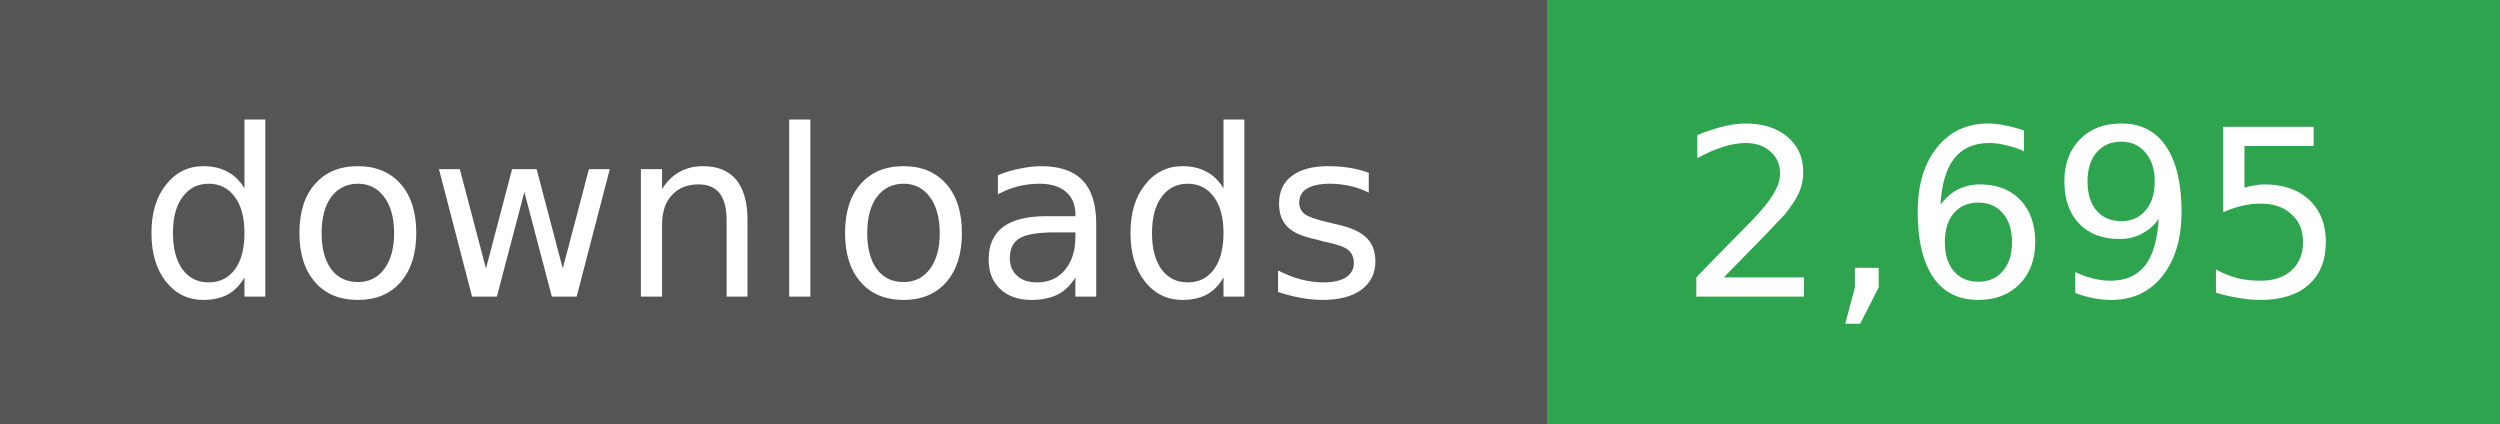
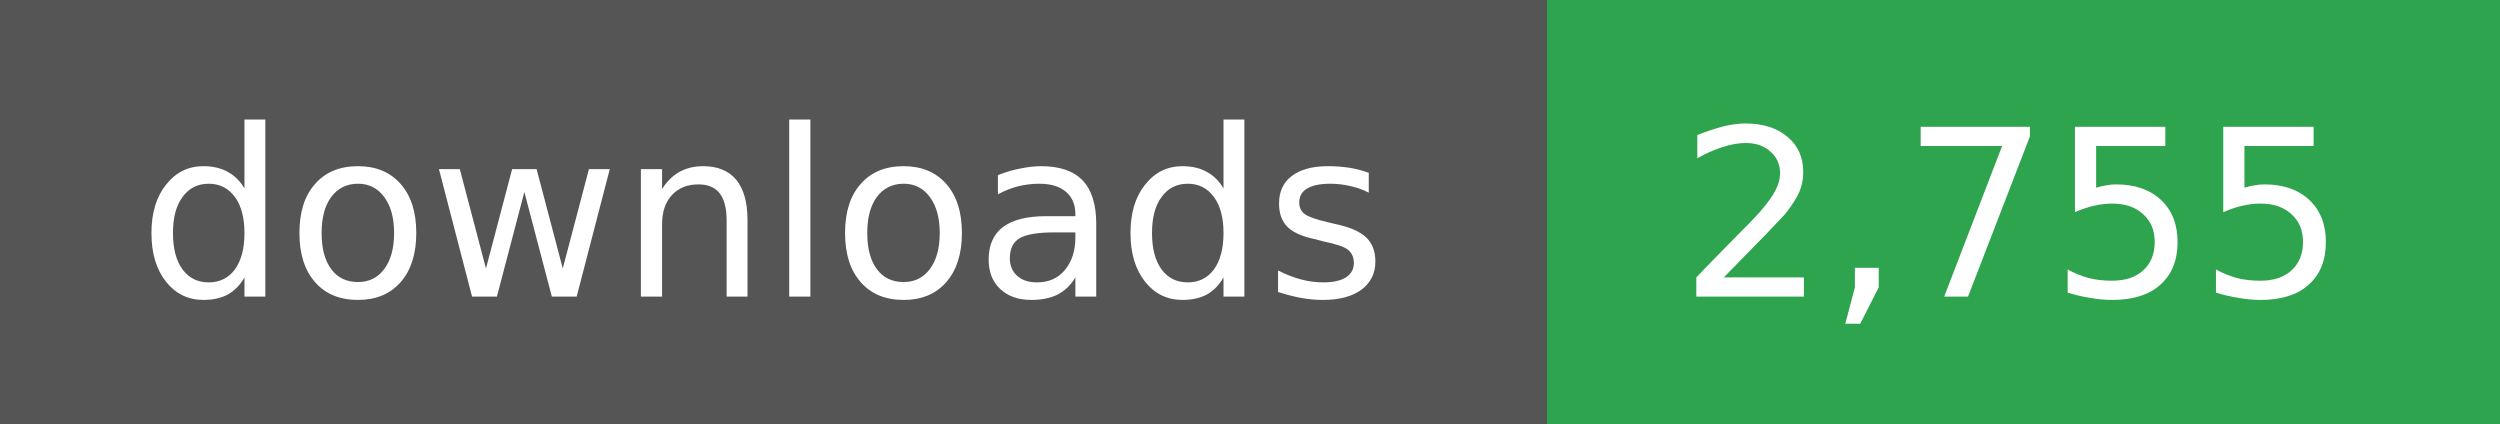
- <svg xmlns="http://www.w3.org/2000/svg" width="118" height="20" role="img" aria-label="downloads: 2,695">
+ <svg xmlns="http://www.w3.org/2000/svg" width="118" height="20" role="img" aria-label="downloads: 2,755">
  <g shape-rendering="crispEdges">
    <rect width="73" height="20" fill="#555" />
    <rect x="73" width="45" height="20" fill="#2ea44f" />
  </g>
  <g fill="#fff" text-anchor="middle" font-family="Verdana,Geneva,DejaVu Sans,sans-serif" font-size="11">
    <text x="36" y="14">downloads</text>
  </g>
  <g fill="#fff" text-anchor="middle" font-family="Verdana,Geneva,DejaVu Sans,sans-serif" font-size="11">
-     <text x="95" y="14">2,695</text>
+     <text x="95" y="14">2,755</text>
  </g>
</svg>
